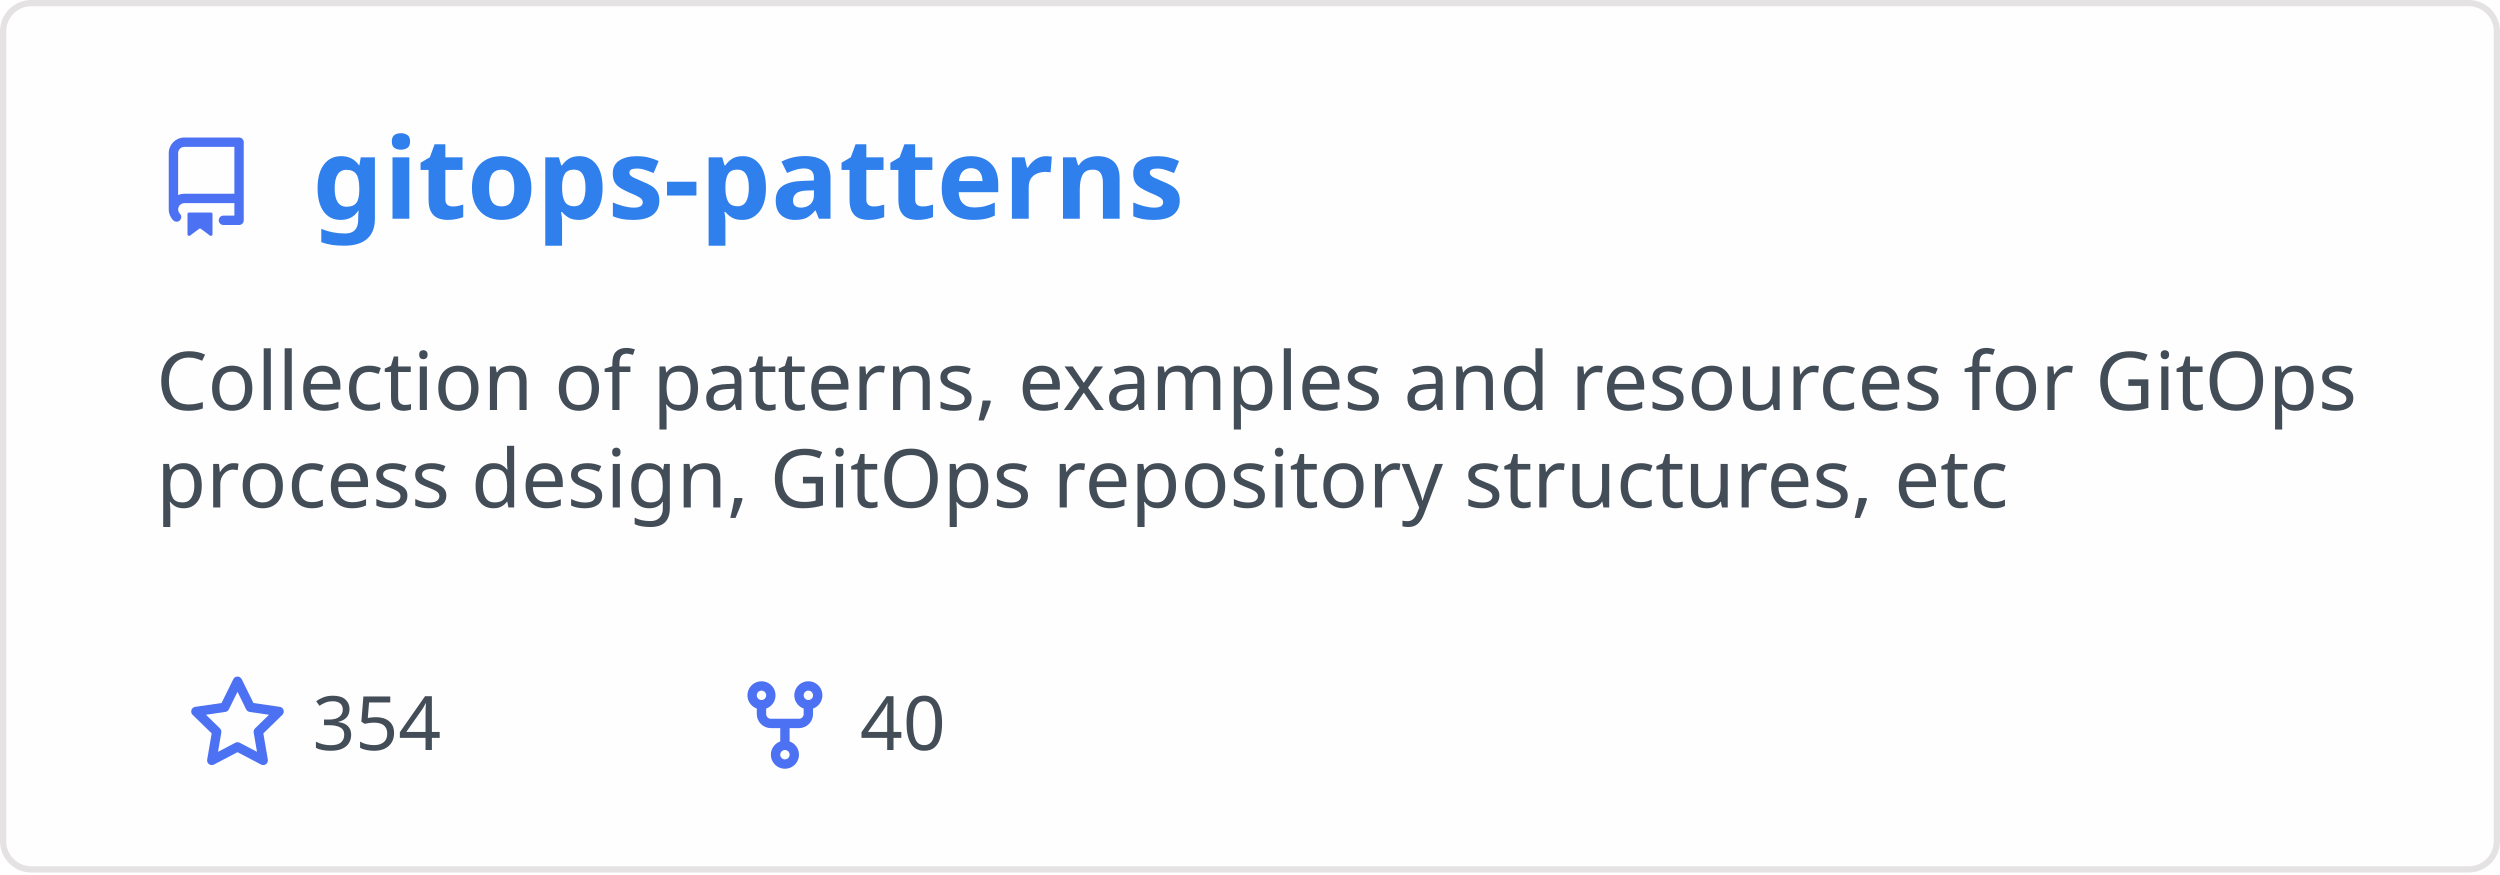
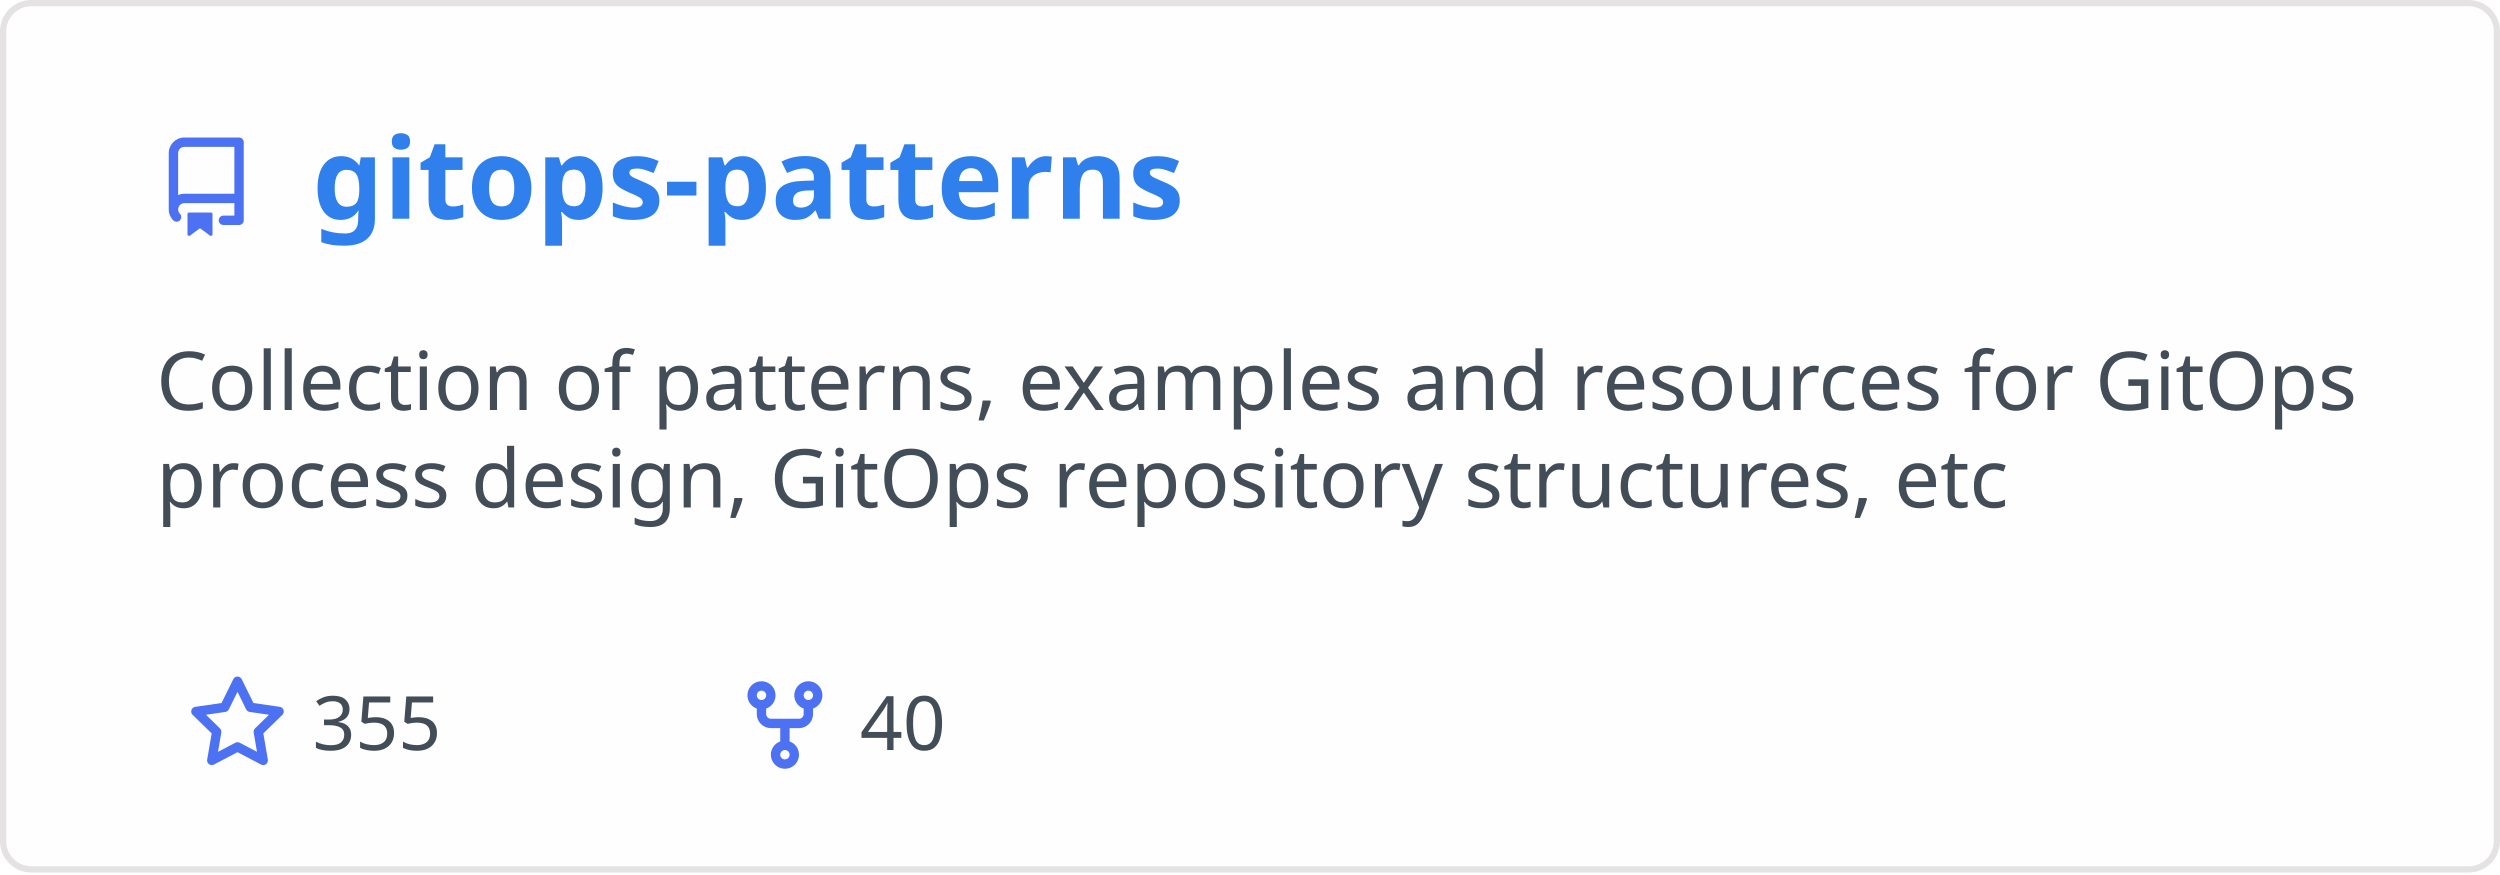
<svg xmlns="http://www.w3.org/2000/svg" width="400" height="140" viewBox="0 0 400 140" fill="none" role="img" aria-labelledby="descId">
  <style>
          .header {
            font: 600 18px 'Segoe UI', Ubuntu, Sans-Serif;
            fill: #2f80ed;
            animation: fadeInAnimation 0.8s ease-in-out forwards;
          }
          @supports(-moz-appearance: auto) {
            /* Selector detects Firefox */
            .header { font-size: 15.5px; }
          }
          
    .description { font: 400 13px 'Segoe UI', Ubuntu, Sans-Serif; fill: #434d58 }
    .gray { font: 400 12px 'Segoe UI', Ubuntu, Sans-Serif; fill: #434d58 }
    .icon { fill: #4c71f2 }
    .badge { font: 600 11px 'Segoe UI', Ubuntu, Sans-Serif; }
    .badge rect { opacity: 0.2 }
  

          
      /* Animations */
      @keyframes scaleInAnimation {
        from {
          transform: translate(-5px, 5px) scale(0);
        }
        to {
          transform: translate(-5px, 5px) scale(1);
        }
      }
      @keyframes fadeInAnimation {
        from {
          opacity: 0;
        }
        to {
          opacity: 1;
        }
      }
    
          * { animation-duration: 0s !important; animation-delay: 0s !important; }
        </style>
  <rect data-testid="card-bg" x="0.5" y="0.5" rx="4.5" height="99%" stroke="#e4e2e2" width="399" fill="#fffefe" stroke-opacity="1" />
  <g data-testid="card-title" transform="translate(25, 35)">
    <g transform="translate(0, 0)">
      <svg class="icon" x="0" y="-13" viewBox="0 0 16 16" version="1.1" width="16" height="16">
        <path fill-rule="evenodd" d="M2 2.5A2.5 2.5 0 014.5 0h8.75a.75.75 0 01.75.75v12.5a.75.75 0 01-.75.75h-2.5a.75.75 0 110-1.5h1.75v-2h-8a1 1 0 00-.714 1.7.75.75 0 01-1.072 1.05A2.495 2.495 0 012 11.5v-9zm10.5-1V9h-8c-.356 0-.694.074-1 .208V2.5a1 1 0 011-1h8zM5 12.25v3.25a.25.25 0 00.4.2l1.45-1.087a.25.25 0 01.3 0L8.6 15.7a.25.25 0 00.4-.2v-3.25a.25.25 0 00-.25-.25h-3.5a.25.25 0 00-.25.25z" />
      </svg>
    </g>
    <g transform="translate(25, 0)">
      <text x="0" y="0" class="header" data-testid="header">gitops-patterns</text>
    </g>
  </g>
  <g data-testid="main-card-body" transform="translate(0, 55)">
    <text class="description" x="25" y="-5">
      <tspan dy="1.2em" x="25">Collection of patterns, examples and resources for GitOps</tspan>
      <tspan dy="1.2em" x="25">process design, GitOps repository structures, etc</tspan>
    </text>
    <g transform="translate(30, 65)">
      <g transform="translate(0, 0)">
        <g transform="translate(0, 0)">
          <svg class="icon" y="-12" viewBox="0 0 16 16" version="1.1" width="16" height="16">
            <path fill-rule="evenodd" d="M8 .25a.75.75 0 01.673.418l1.882 3.815 4.21.612a.75.75 0 01.416 1.279l-3.046 2.97.719 4.192a.75.75 0 01-1.088.791L8 12.347l-3.766 1.98a.75.75 0 01-1.088-.79l.72-4.194L.818 6.374a.75.75 0 01.416-1.28l4.21-.611L7.327.668A.75.75 0 018 .25zm0 2.445L6.615 5.5a.75.75 0 01-.564.41l-3.097.45 2.24 2.184a.75.75 0 01.216.664l-.528 3.084 2.769-1.456a.75.75 0 01.698 0l2.77 1.456-.53-3.084a.75.75 0 01.216-.664l2.24-2.183-3.096-.45a.75.75 0 01-.564-.41L8 2.694v.001z" />
          </svg>
        </g>
        <g transform="translate(20, 0)">
-           <text data-testid="stargazers" class="gray">354</text>
+           <text data-testid="stargazers" class="gray">355</text>
        </g>
      </g>
      <g transform="translate(87.5875, 0)">
        <g transform="translate(0, 0)">
          <svg class="icon" y="-12" viewBox="0 0 16 16" version="1.1" width="16" height="16">
            <path fill-rule="evenodd" d="M5 3.25a.75.75 0 11-1.5 0 .75.75 0 011.5 0zm0 2.122a2.25 2.25 0 10-1.5 0v.878A2.25 2.25 0 005.75 8.5h1.5v2.128a2.251 2.251 0 101.5 0V8.5h1.5a2.25 2.25 0 002.25-2.25v-.878a2.25 2.25 0 10-1.5 0v.878a.75.75 0 01-.75.75h-4.5A.75.75 0 015 6.25v-.878zm3.75 7.378a.75.75 0 11-1.5 0 .75.75 0 011.5 0zm3-8.75a.75.75 0 100-1.5.75.75 0 000 1.5z" />
          </svg>
        </g>
        <g transform="translate(20, 0)">
          <text data-testid="forkcount" class="gray">40</text>
        </g>
      </g>
    </g>
  </g>
</svg>
